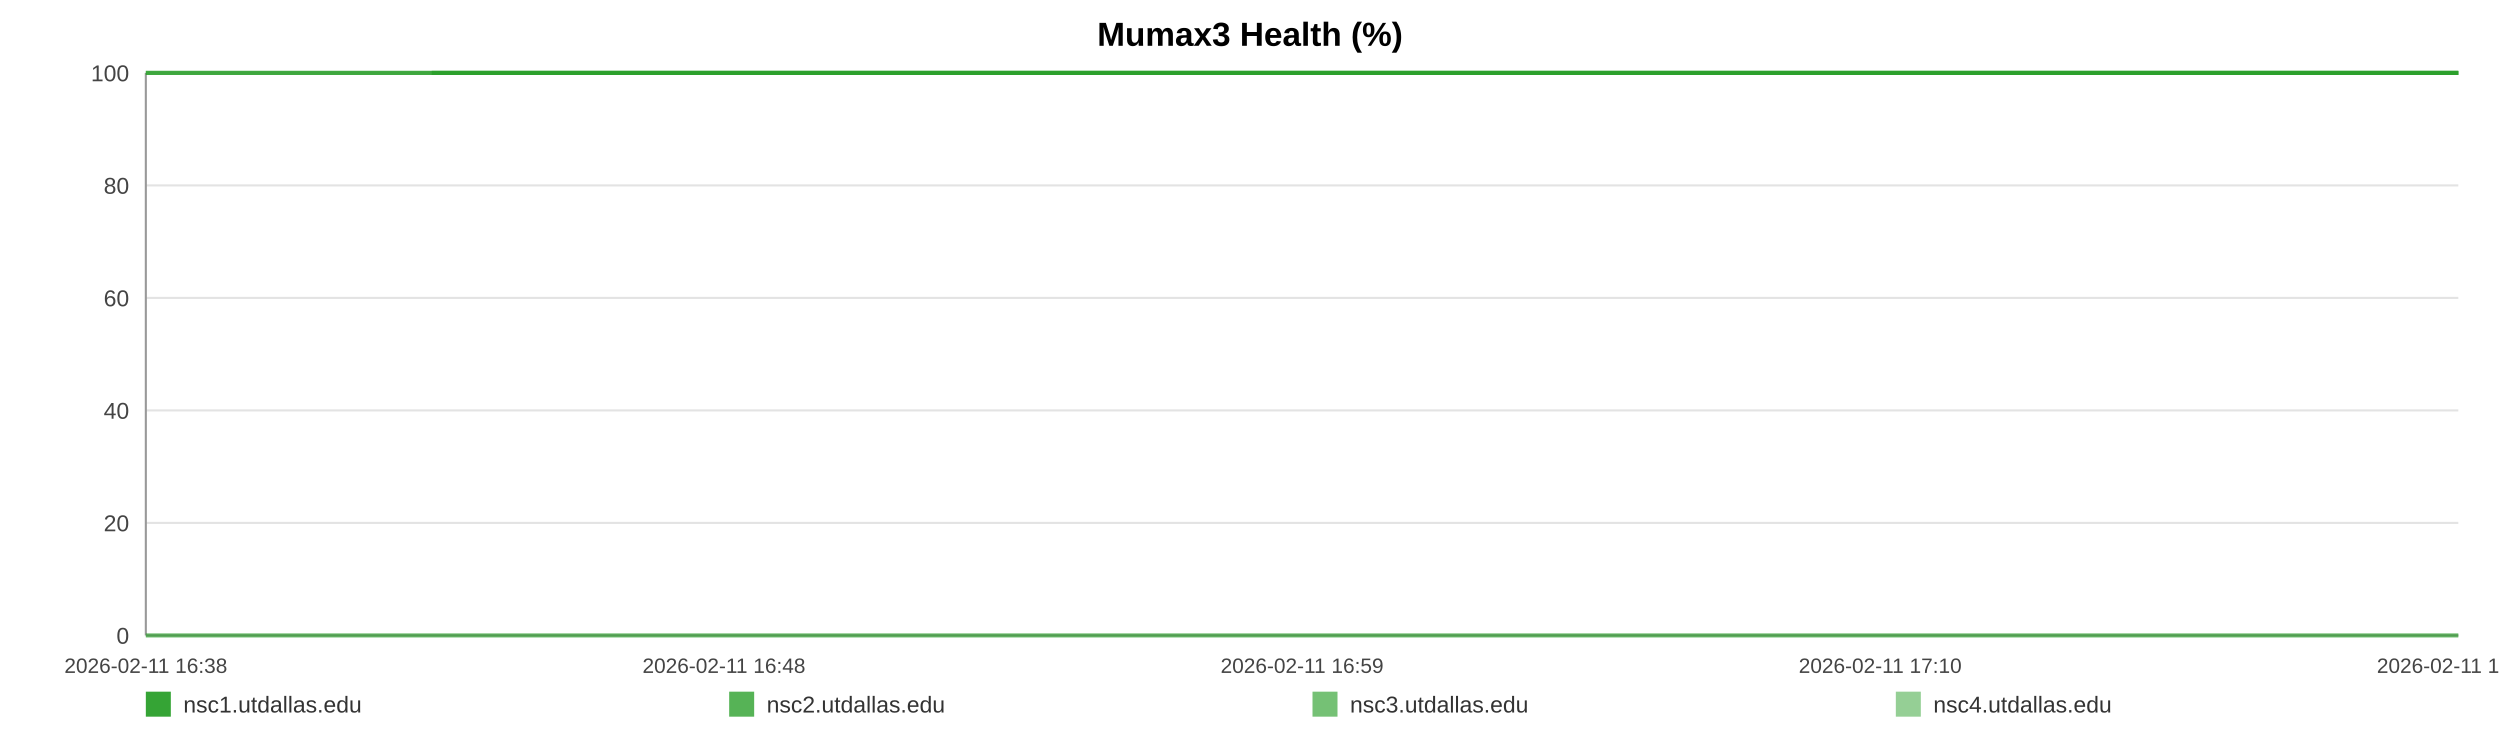
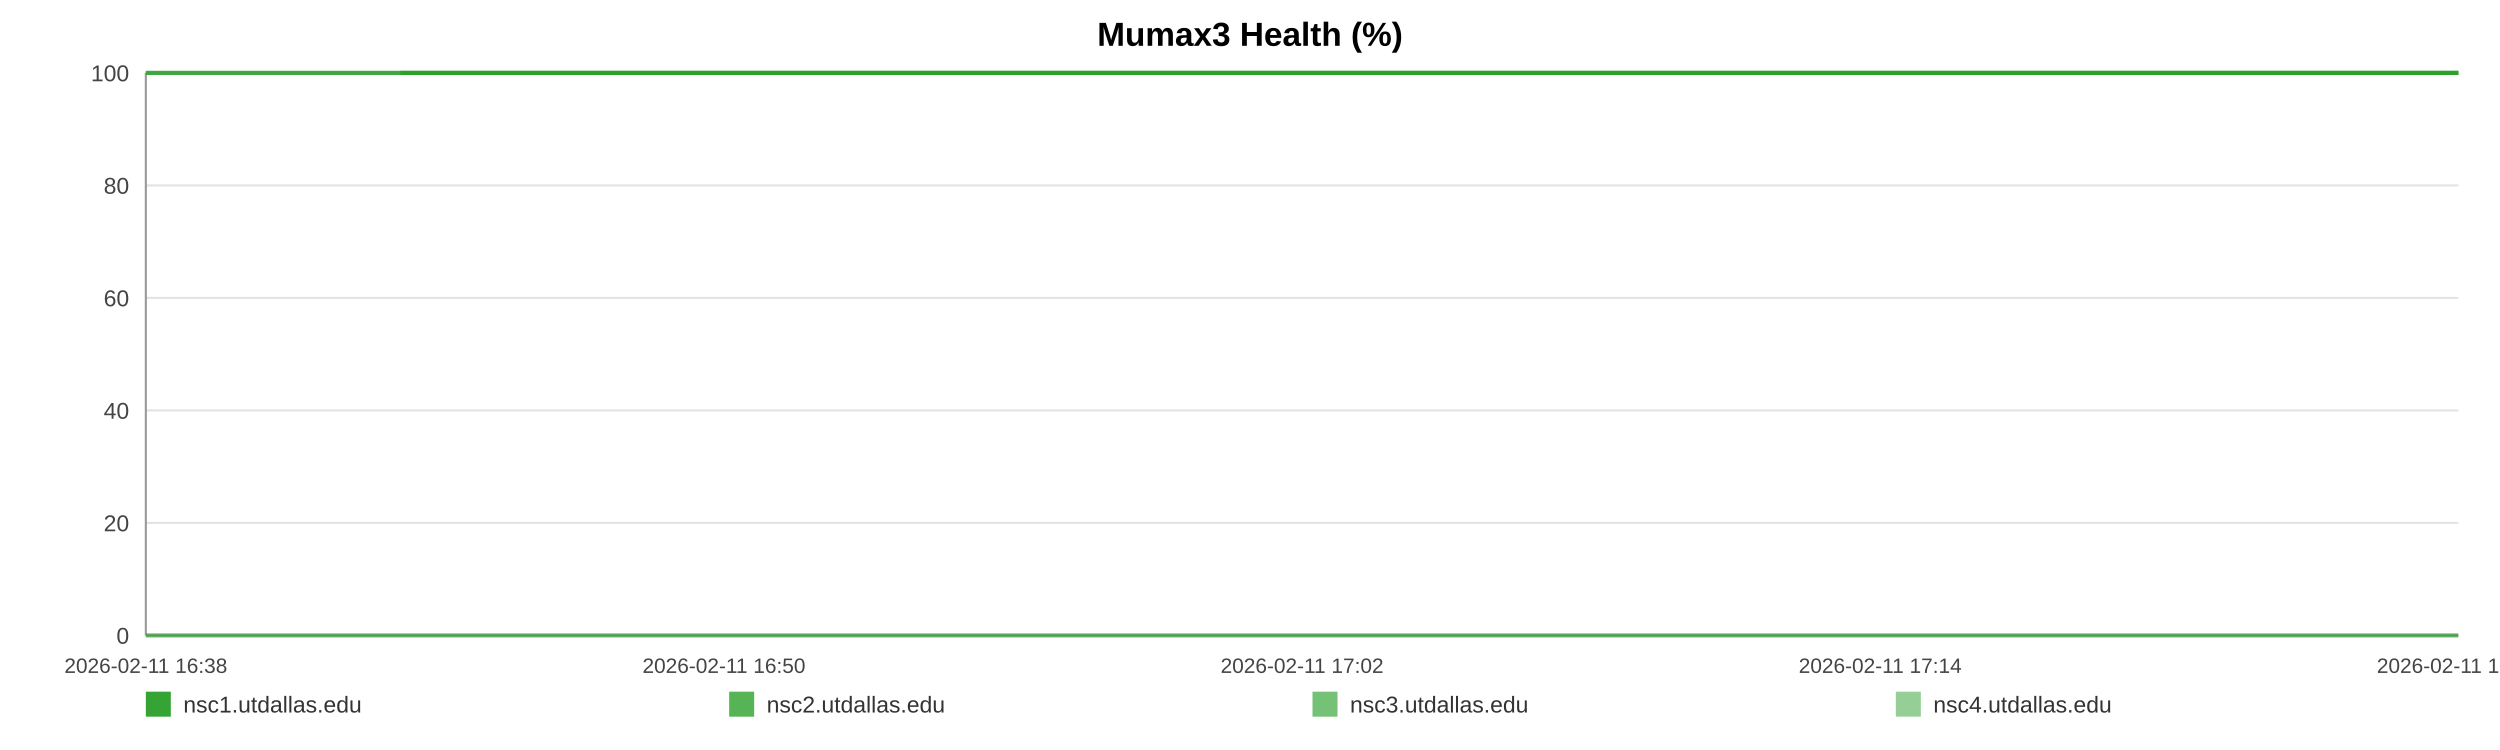
<svg xmlns="http://www.w3.org/2000/svg" width="1200" height="360" viewBox="0 0 1200 360" role="img" aria-label="Mumax3 Health (%)">
  <rect width="100%" height="100%" fill="#ffffff" />
  <text x="600.0" y="22" text-anchor="middle" font-size="16" font-family="Arial, Helvetica, sans-serif" font-weight="bold">Mumax3 Health (%)</text>
  <line x1="70" y1="35.00" x2="1180" y2="35.00" stroke="#e3e3e3" stroke-width="1" />
  <text x="62" y="39.00" text-anchor="end" font-size="11" fill="#444" font-family="Arial, Helvetica, sans-serif">100</text>
  <line x1="70" y1="89.00" x2="1180" y2="89.00" stroke="#e3e3e3" stroke-width="1" />
  <text x="62" y="93.00" text-anchor="end" font-size="11" fill="#444" font-family="Arial, Helvetica, sans-serif">80</text>
  <line x1="70" y1="143.00" x2="1180" y2="143.00" stroke="#e3e3e3" stroke-width="1" />
  <text x="62" y="147.00" text-anchor="end" font-size="11" fill="#444" font-family="Arial, Helvetica, sans-serif">60</text>
  <line x1="70" y1="197.00" x2="1180" y2="197.00" stroke="#e3e3e3" stroke-width="1" />
  <text x="62" y="201.00" text-anchor="end" font-size="11" fill="#444" font-family="Arial, Helvetica, sans-serif">40</text>
  <line x1="70" y1="251.00" x2="1180" y2="251.00" stroke="#e3e3e3" stroke-width="1" />
  <text x="62" y="255.00" text-anchor="end" font-size="11" fill="#444" font-family="Arial, Helvetica, sans-serif">20</text>
  <line x1="70" y1="305.00" x2="1180" y2="305.00" stroke="#e3e3e3" stroke-width="1" />
  <text x="62" y="309.00" text-anchor="end" font-size="11" fill="#444" font-family="Arial, Helvetica, sans-serif">0</text>
  <line x1="70" y1="35" x2="70" y2="305" stroke="#999" />
  <line x1="70" y1="305" x2="1180" y2="305" stroke="#999" />
  <text x="70.00" y="323" text-anchor="middle" font-size="10" fill="#444" font-family="Arial, Helvetica, sans-serif">2026-02-11 16:38</text>
-   <text x="347.50" y="323" text-anchor="middle" font-size="10" fill="#444" font-family="Arial, Helvetica, sans-serif">2026-02-11 16:48</text>
-   <text x="625.00" y="323" text-anchor="middle" font-size="10" fill="#444" font-family="Arial, Helvetica, sans-serif">2026-02-11 16:59</text>
-   <text x="902.50" y="323" text-anchor="middle" font-size="10" fill="#444" font-family="Arial, Helvetica, sans-serif">2026-02-11 17:10</text>
-   <text x="1180.00" y="323" text-anchor="middle" font-size="10" fill="#444" font-family="Arial, Helvetica, sans-serif">2026-02-11 17:21</text>
-   <polyline fill="none" stroke="#2ca02c" stroke-opacity="0.95" stroke-width="2" points="207.21,35.00 344.85,35.00 481.63,35.00 619.27,35.00 757.75,35.00 893.69,35.00 1031.32,35.00 1180.00,35.00" />
-   <polyline fill="none" stroke="#2ca02c" stroke-opacity="0.80" stroke-width="2" points="70.00,35.00 207.21,35.00 344.85,35.00 481.63,35.00 619.27,35.00 757.75,35.00 893.69,35.00 1031.32,35.00 1180.00,35.00" />
-   <polyline fill="none" stroke="#2ca02c" stroke-opacity="0.65" stroke-width="2" points="70.00,305.00 207.21,305.00 344.85,305.00 481.63,305.00 619.27,305.00 757.75,305.00 893.69,305.00 1031.32,305.00 1180.00,305.00" />
-   <polyline fill="none" stroke="#2ca02c" stroke-opacity="0.50" stroke-width="2" points="70.00,35.00 207.21,35.00 344.85,35.00 481.63,35.00 619.27,35.00 757.75,35.00 893.69,35.00 1031.32,35.00 1180.00,35.00" />
+   <text x="347.50" y="323" text-anchor="middle" font-size="10" fill="#444" font-family="Arial, Helvetica, sans-serif">2026-02-11 16:50</text>
+   <text x="625.00" y="323" text-anchor="middle" font-size="10" fill="#444" font-family="Arial, Helvetica, sans-serif">2026-02-11 17:02</text>
+   <text x="902.50" y="323" text-anchor="middle" font-size="10" fill="#444" font-family="Arial, Helvetica, sans-serif">2026-02-11 17:14</text>
+   <text x="1180.00" y="323" text-anchor="middle" font-size="10" fill="#444" font-family="Arial, Helvetica, sans-serif">2026-02-11 17:26</text>
+   <polyline fill="none" stroke="#2ca02c" stroke-opacity="0.95" stroke-width="2" points="192.20,35.00 314.78,35.00 436.60,35.00 559.17,35.00 682.51,35.00 803.57,35.00 926.15,35.00 1058.56,35.00 1180.00,35.00" />
+   <polyline fill="none" stroke="#2ca02c" stroke-opacity="0.80" stroke-width="2" points="70.00,35.00 192.20,35.00 314.78,35.00 436.60,35.00 559.17,35.00 682.51,35.00 803.57,35.00 926.15,35.00 1058.56,35.00 1180.00,35.00" />
+   <polyline fill="none" stroke="#2ca02c" stroke-opacity="0.65" stroke-width="2" points="70.00,305.00 192.20,305.00 314.78,305.00 436.60,305.00 559.17,305.00 682.51,305.00 803.57,305.00 926.15,305.00 1058.56,305.00 1180.00,305.00" />
+   <polyline fill="none" stroke="#2ca02c" stroke-opacity="0.50" stroke-width="2" points="70.00,35.00 192.20,35.00 314.78,35.00 436.60,35.00 559.17,35.00 682.51,35.00 803.57,35.00 926.15,35.00 1058.56,35.00 1180.00,35.00" />
  <rect x="70" y="332" width="12" height="12" fill="#2ca02c" fill-opacity="0.95" />
  <text x="88" y="342" font-size="11" fill="#333" font-family="Arial, Helvetica, sans-serif">nsc1.utdallas.edu</text>
  <rect x="350" y="332" width="12" height="12" fill="#2ca02c" fill-opacity="0.80" />
  <text x="368" y="342" font-size="11" fill="#333" font-family="Arial, Helvetica, sans-serif">nsc2.utdallas.edu</text>
  <rect x="630" y="332" width="12" height="12" fill="#2ca02c" fill-opacity="0.65" />
  <text x="648" y="342" font-size="11" fill="#333" font-family="Arial, Helvetica, sans-serif">nsc3.utdallas.edu</text>
  <rect x="910" y="332" width="12" height="12" fill="#2ca02c" fill-opacity="0.50" />
  <text x="928" y="342" font-size="11" fill="#333" font-family="Arial, Helvetica, sans-serif">nsc4.utdallas.edu</text>
</svg>
